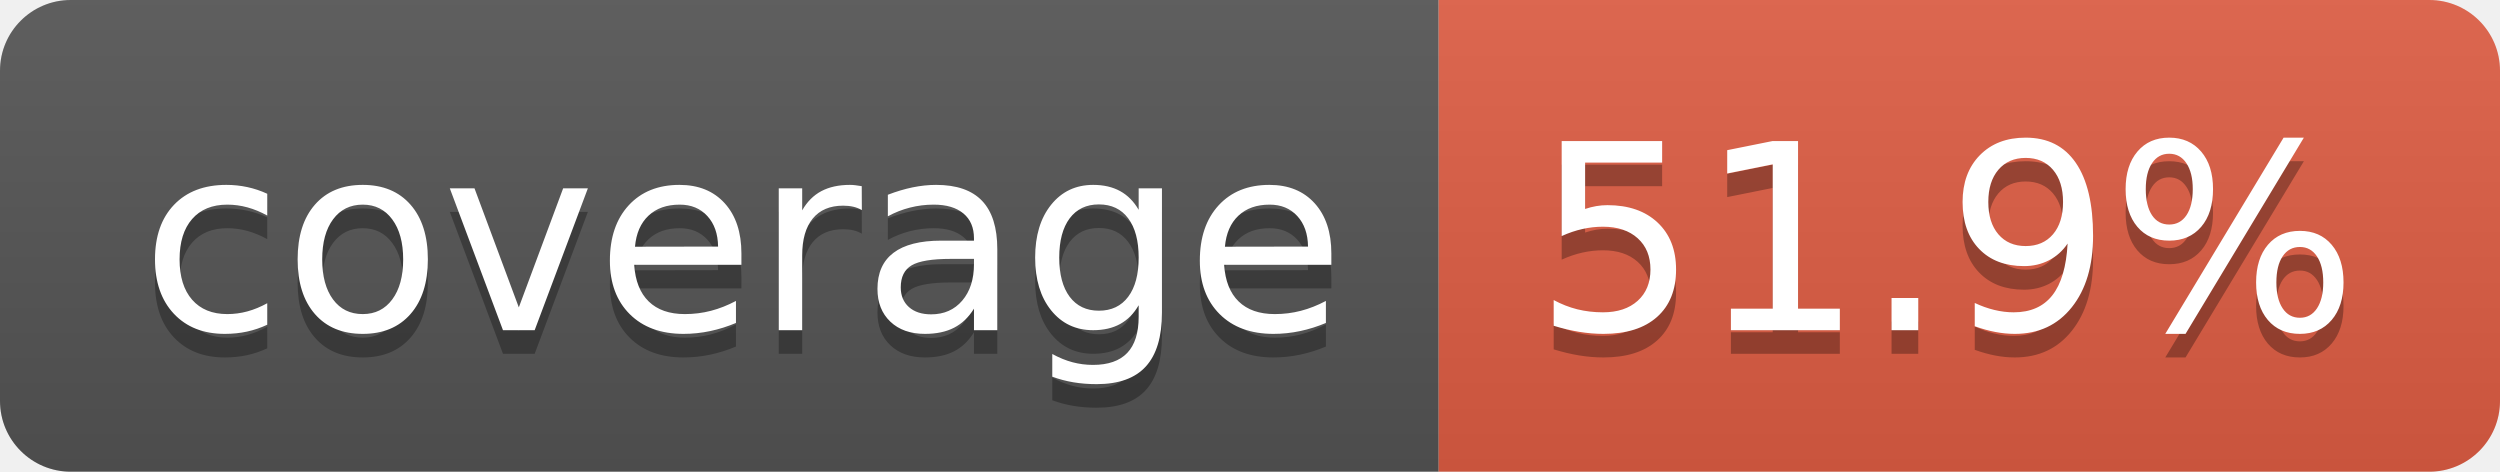
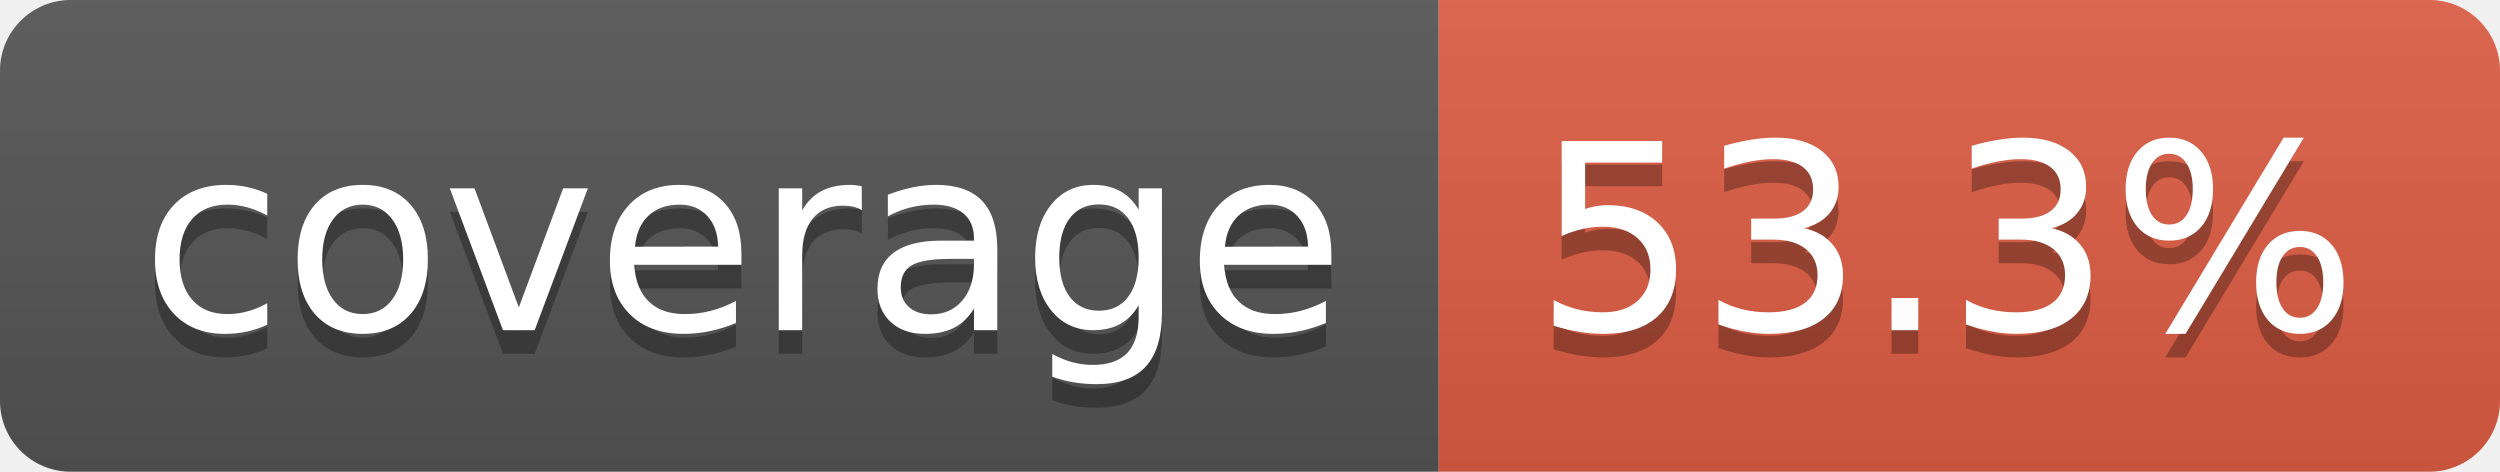
- <svg xmlns="http://www.w3.org/2000/svg" width="106" height="20" role="img" aria-label="coverage: 51.9%">
+ <svg xmlns="http://www.w3.org/2000/svg" width="106" height="20" role="img" aria-label="coverage: 53.3%">
  <linearGradient id="s" x2="0" y2="100%">
    <stop offset="0" stop-color="#bbb" stop-opacity=".1" />
    <stop offset="1" stop-opacity=".1" />
  </linearGradient>
  <clipPath id="r">
    <rect width="106" height="20" rx="3" fill="#fff" />
  </clipPath>
  <g clip-path="url(#r)">
    <rect width="61" height="20" fill="#555" />
    <rect x="61" width="45" height="20" fill="#e05d44" />
    <rect width="106" height="20" fill="url(#s)" />
  </g>
  <g fill="#fff" text-anchor="middle" font-family="Verdana,Geneva,DejaVu Sans,sans-serif" text-rendering="geometricPrecision" font-size="110">
    <text aria-hidden="true" x="315" y="150" fill="#010101" fill-opacity=".3" transform="scale(.1)" textLength="510">coverage</text>
    <text x="315" y="140" transform="scale(.1)" fill="#fff" textLength="510">coverage</text>
-     <text aria-hidden="true" x="825" y="150" fill="#010101" fill-opacity=".3" transform="scale(.1)" textLength="350">51.9%</text>
-     <text x="825" y="140" transform="scale(.1)" fill="#fff" textLength="350">51.9%</text>
+     <text aria-hidden="true" x="825" y="150" fill="#010101" fill-opacity=".3" transform="scale(.1)" textLength="350">53.3%</text>
+     <text x="825" y="140" transform="scale(.1)" fill="#fff" textLength="350">53.3%</text>
  </g>
</svg>
